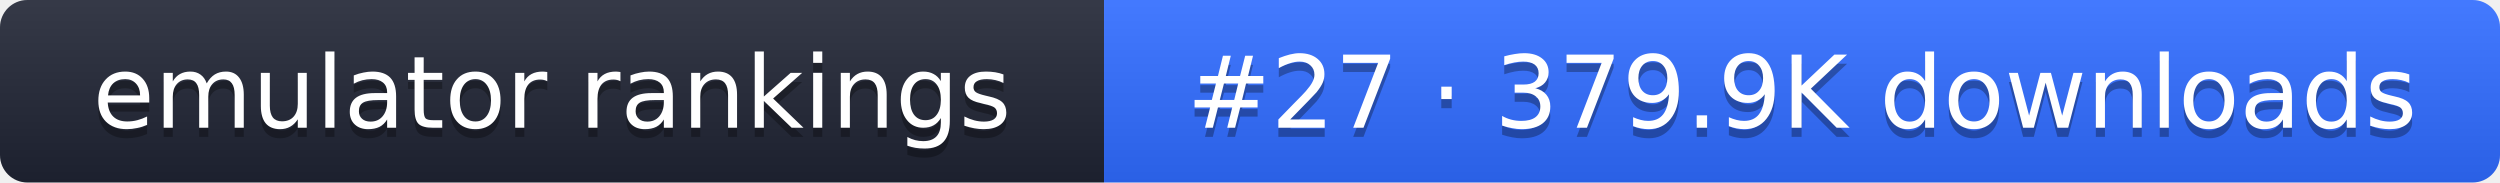
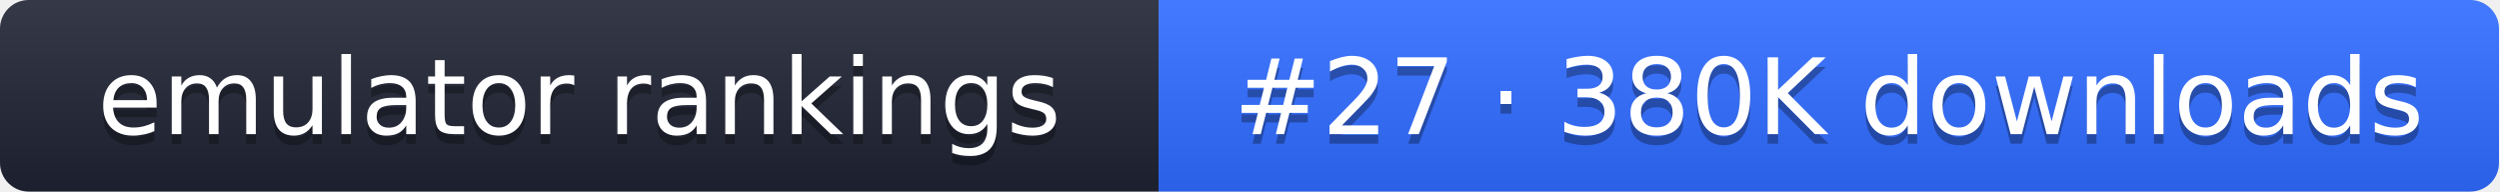
- <svg xmlns="http://www.w3.org/2000/svg" width="274" height="20" role="img" aria-label="emulator rankings: #27 · 379.9K downloads">
+ <svg xmlns="http://www.w3.org/2000/svg" width="261" height="20" role="img" aria-label="emulator rankings: #27 · 380K downloads">
  <linearGradient id="g" x2="0" y2="100%">
    <stop offset="0" stop-color="#fff" stop-opacity=".1" />
    <stop offset="1" stop-opacity=".1" />
  </linearGradient>
  <clipPath id="r">
-     <rect width="274" height="20" rx="3" fill="#fff" />
+     <rect width="261" height="20" rx="3" fill="#fff" />
  </clipPath>
  <g clip-path="url(#r)">
    <rect width="121" height="20" fill="#1f2433" />
-     <rect x="121" width="153" height="20" fill="#2f6bff" />
-     <rect width="274" height="20" fill="url(#g)" />
+     <rect x="121" width="140" height="20" fill="#2f6bff" />
+     <rect width="261" height="20" fill="url(#g)" />
  </g>
  <g fill="#fff" text-anchor="middle" font-family="Verdana,DejaVu Sans,sans-serif" font-size="11">
    <text x="60.5" y="15" fill="#010101" fill-opacity=".3">emulator rankings</text>
    <text x="60.5" y="14">emulator rankings</text>
-     <text x="197.5" y="15" fill="#010101" fill-opacity=".3">#27 · 379.9K downloads</text>
-     <text x="197.5" y="14">#27 · 379.9K downloads</text>
+     <text x="191" y="15" fill="#010101" fill-opacity=".3">#27 · 380K downloads</text>
+     <text x="191" y="14">#27 · 380K downloads</text>
  </g>
</svg>
